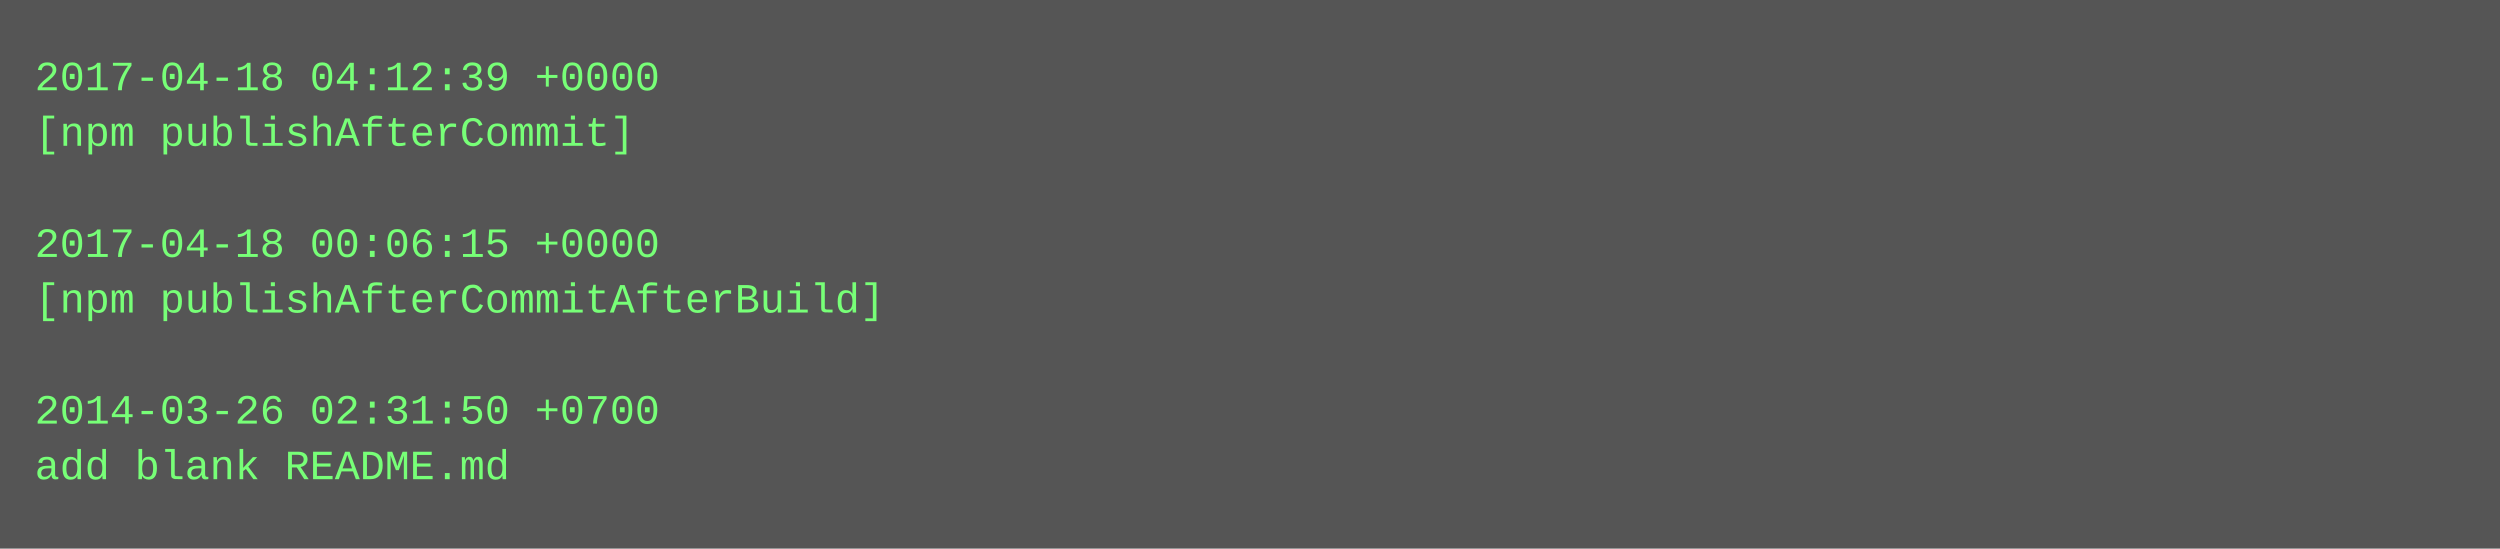
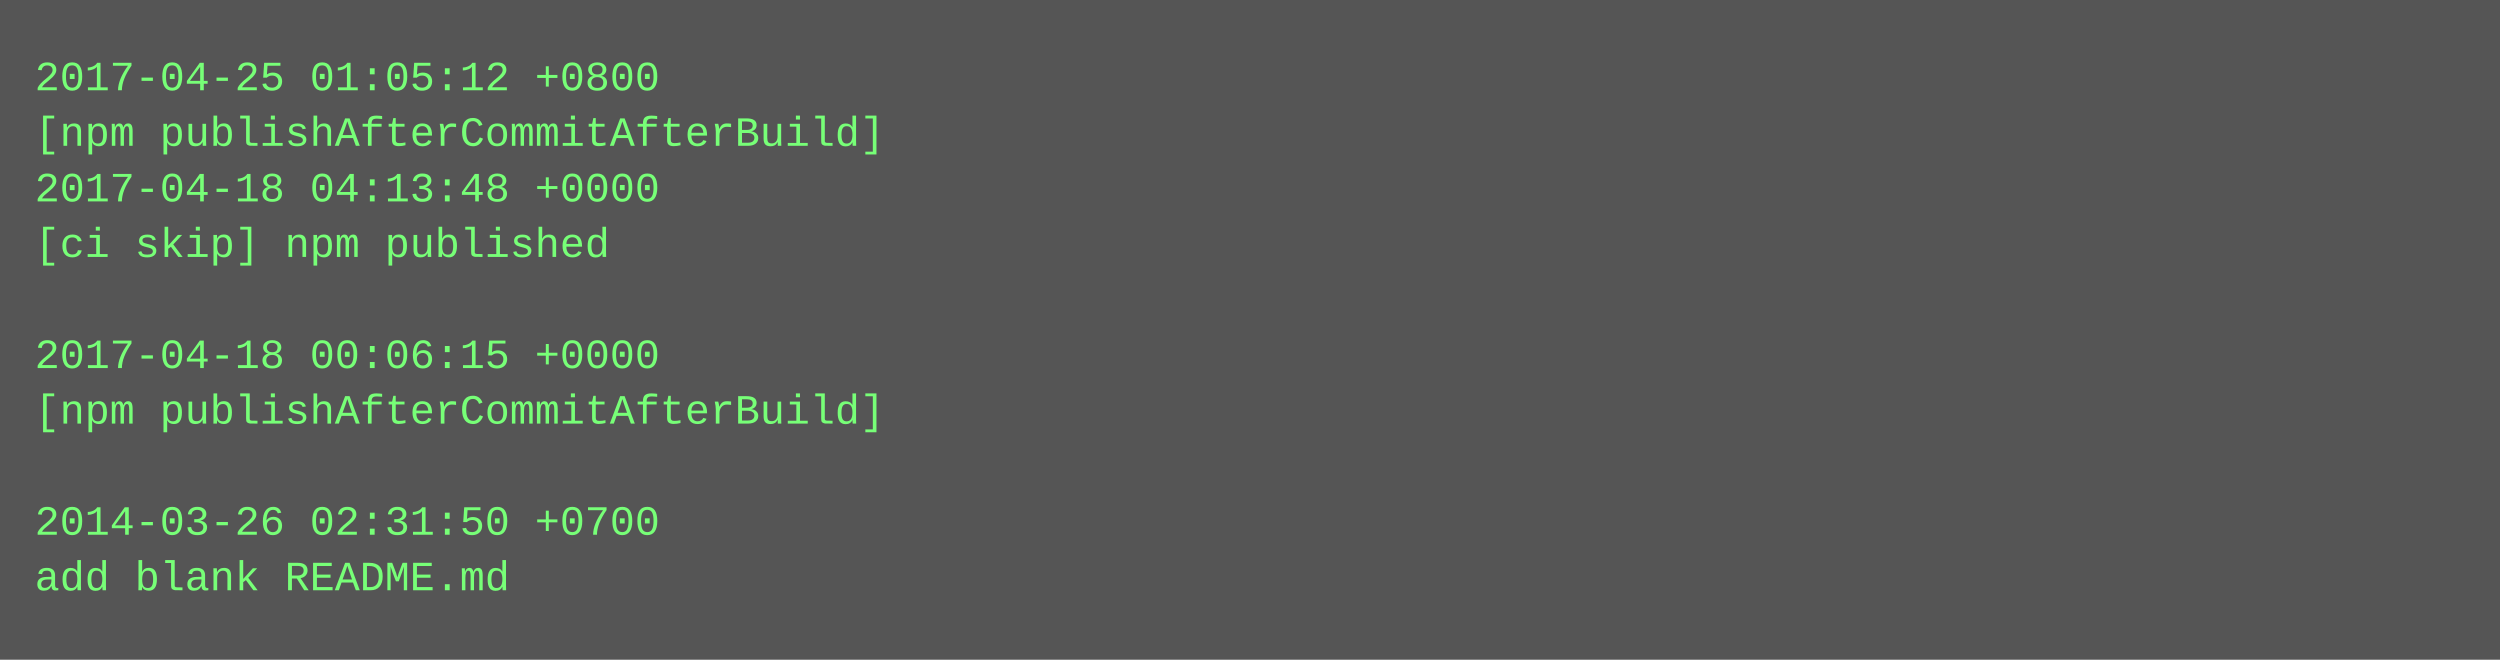
- <svg xmlns="http://www.w3.org/2000/svg" height="158" width="720">
-   <rect height="158" fill="#555" width="720" />
+ <svg xmlns="http://www.w3.org/2000/svg" height="190" width="720">
+   <rect height="190" fill="#555" width="720" />
  <text fill="#7f7" font-family="Courier New" font-size="12" xml:space="preserve">
-     <tspan x="10" y="26">2017-04-18 04:12:39 +0000</tspan>
-     <tspan x="10" y="42">[npm publishAfterCommit]</tspan>
-     <tspan x="10" y="58" />
-     <tspan x="10" y="74">2017-04-18 00:06:15 +0000</tspan>
-     <tspan x="10" y="90">[npm publishAfterCommitAfterBuild]</tspan>
-     <tspan x="10" y="106" />
-     <tspan x="10" y="122">2014-03-26 02:31:50 +0700</tspan>
-     <tspan x="10" y="138">add blank README.md</tspan>
+     <tspan x="10" y="26">2017-04-25 01:05:12 +0800</tspan>
+     <tspan x="10" y="42">[npm publishAfterCommitAfterBuild]</tspan>
+     <tspan x="10" y="58">2017-04-18 04:13:48 +0000</tspan>
+     <tspan x="10" y="74">[ci skip] npm published</tspan>
+     <tspan x="10" y="90" />
+     <tspan x="10" y="106">2017-04-18 00:06:15 +0000</tspan>
+     <tspan x="10" y="122">[npm publishAfterCommitAfterBuild]</tspan>
+     <tspan x="10" y="138" />
+     <tspan x="10" y="154">2014-03-26 02:31:50 +0700</tspan>
+     <tspan x="10" y="170">add blank README.md</tspan>
  </text>
</svg>
